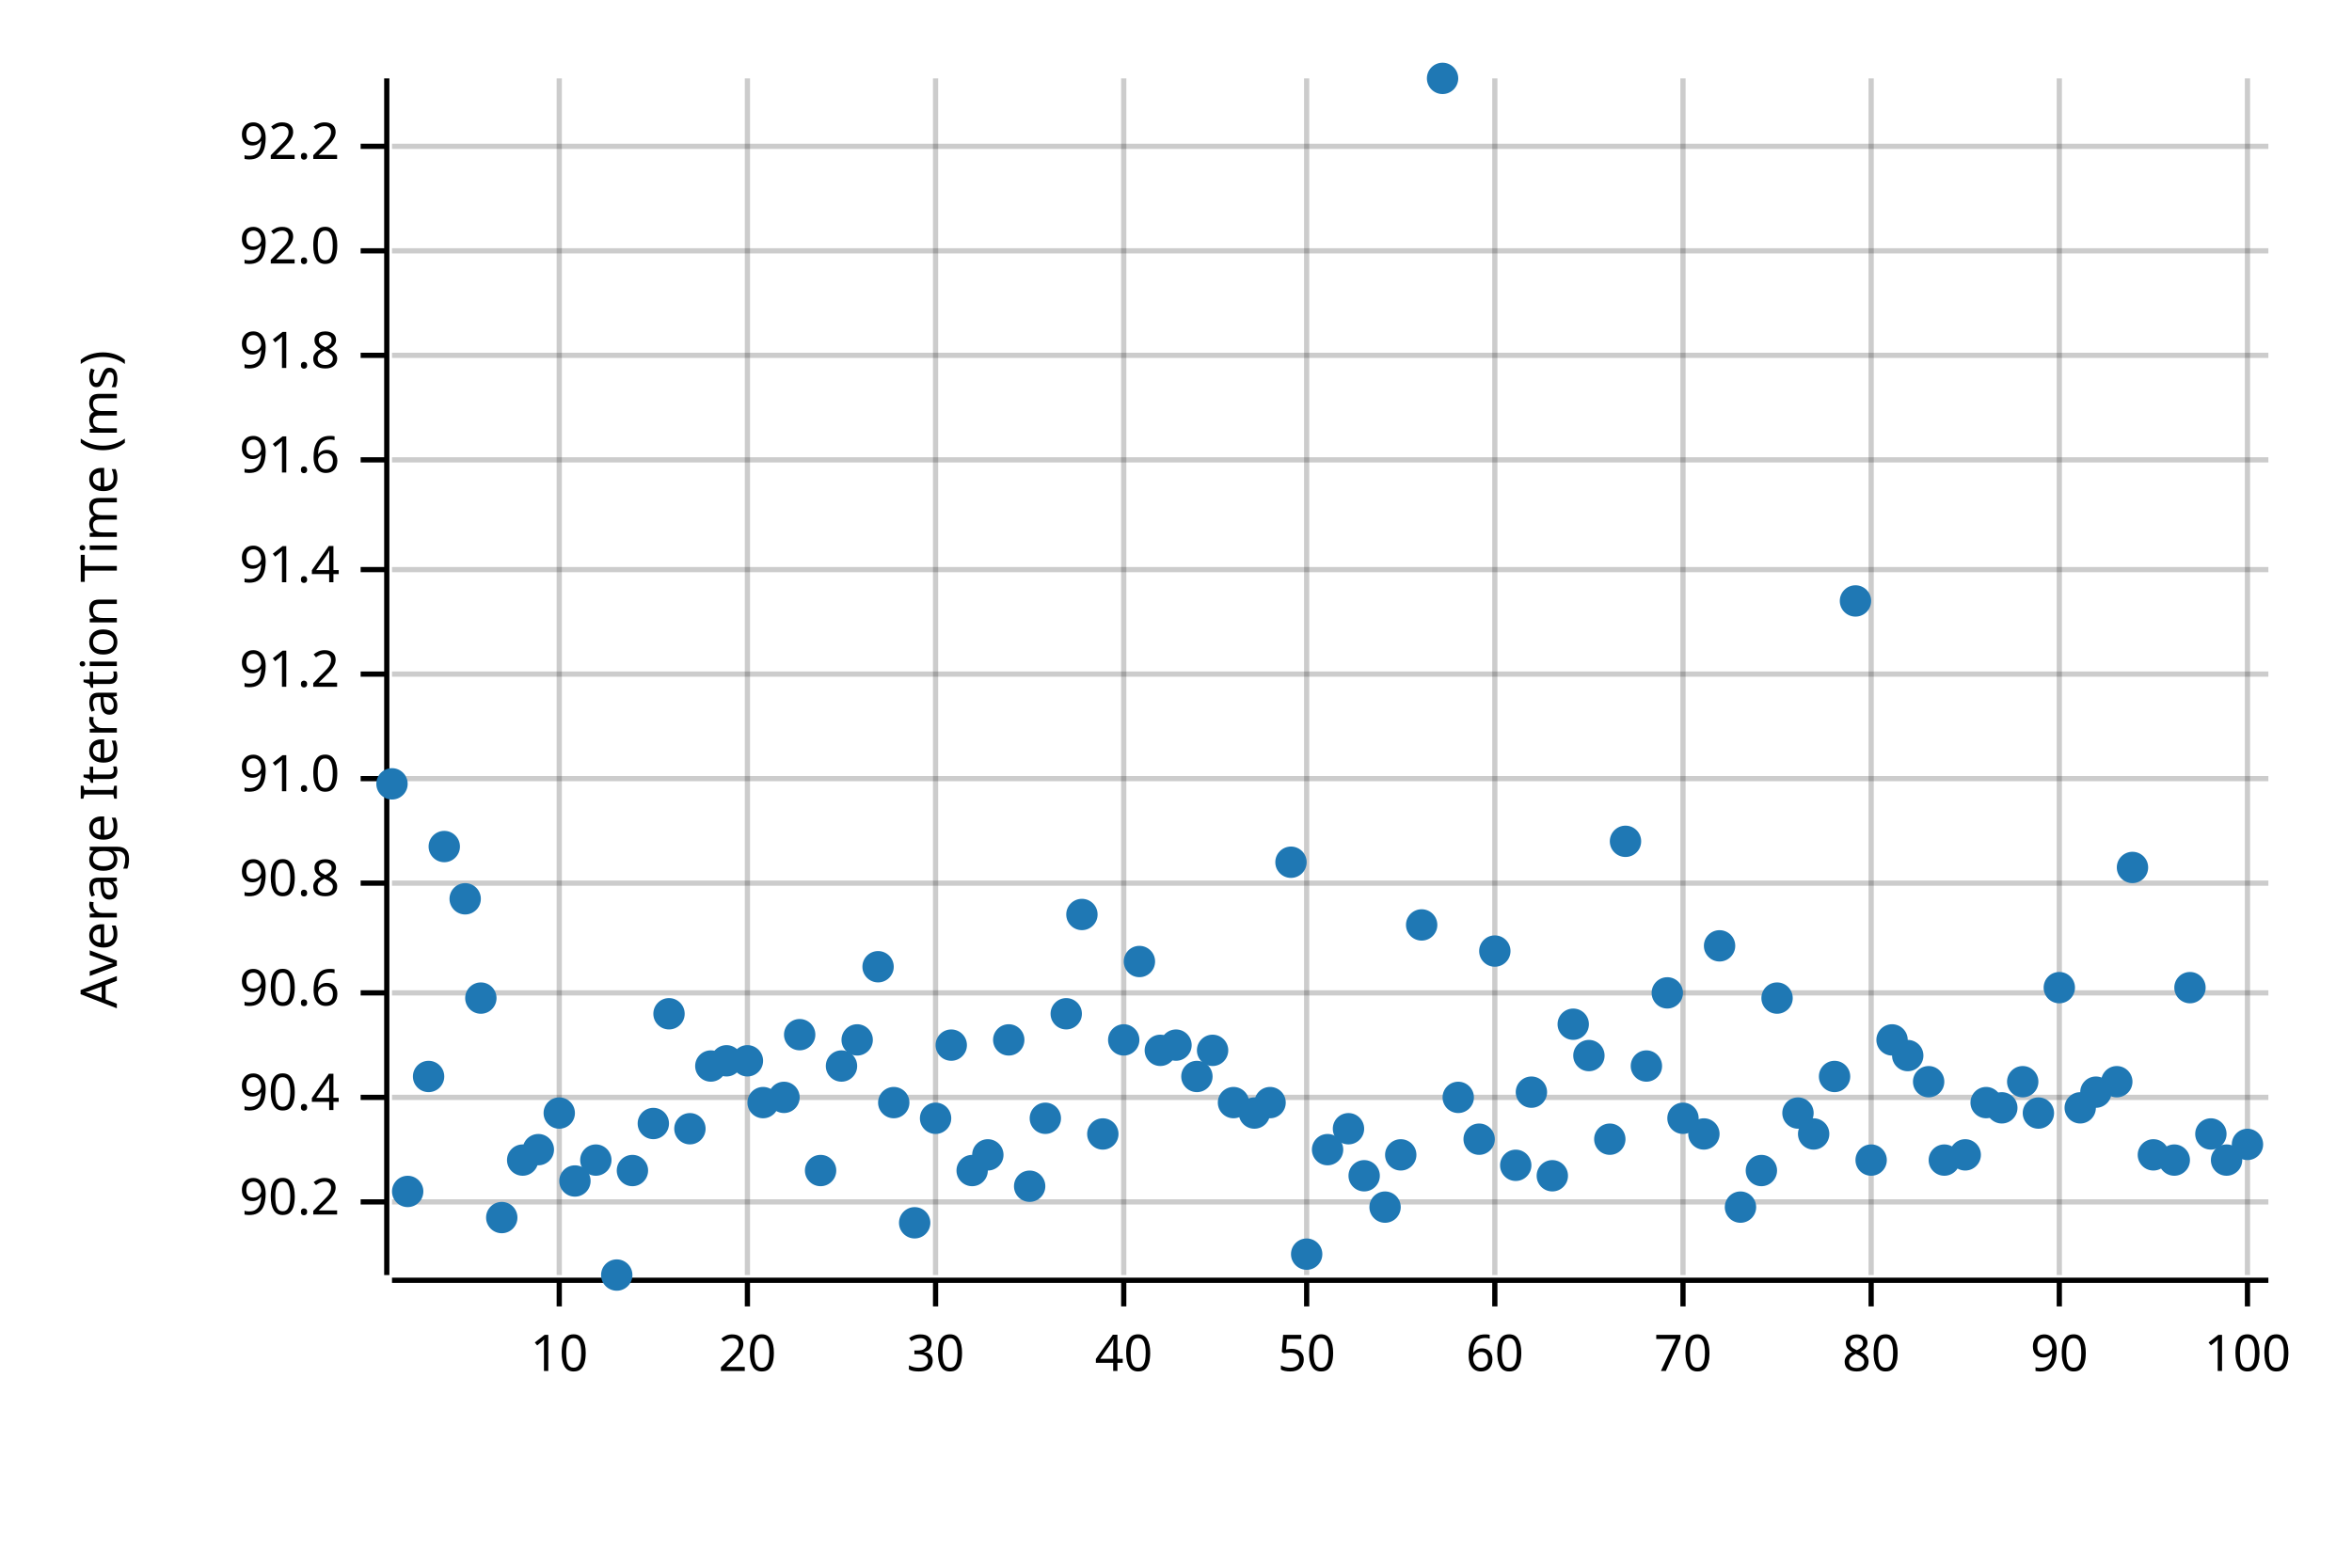
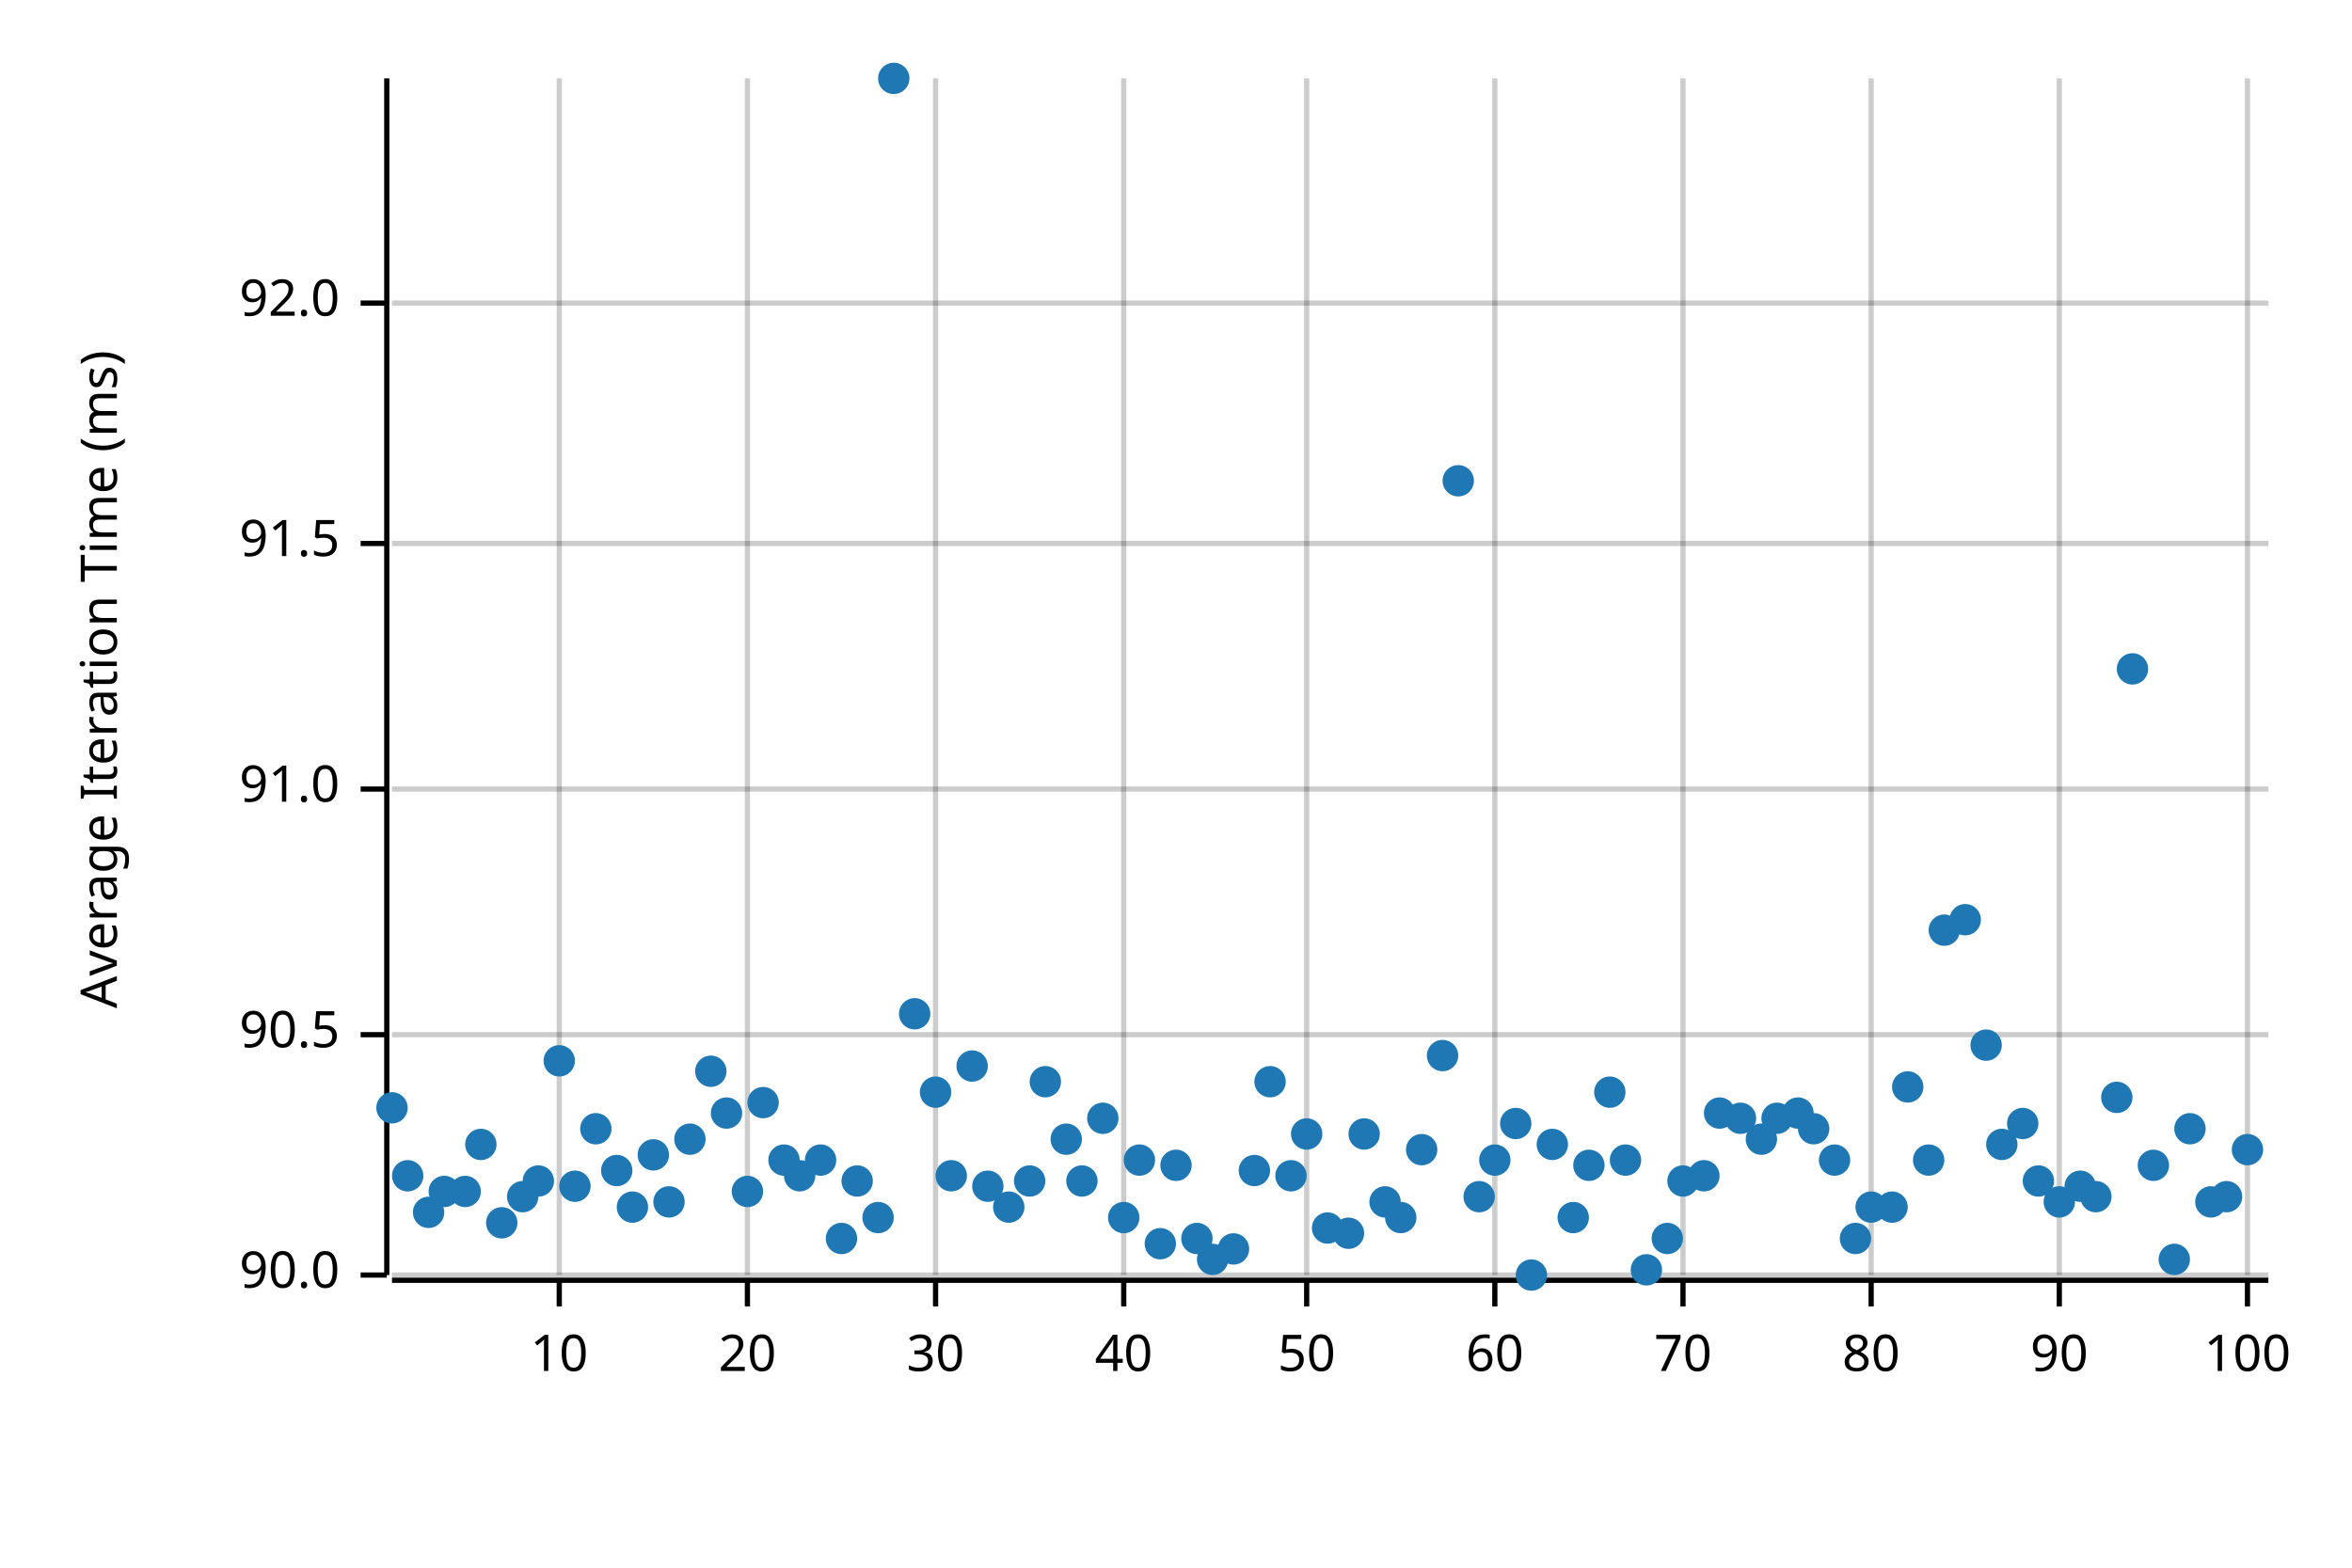
<svg xmlns="http://www.w3.org/2000/svg" width="450" height="300" viewBox="0 0 450 300">
  <text x="15" y="130" dy="0.76em" text-anchor="middle" font-family="sans-serif" font-size="9.677" opacity="1" fill="#000000" transform="rotate(270, 15, 130)">
Average Iteration Time (ms)
</text>
  <line opacity="0.2" stroke="#000000" stroke-width="1" x1="107" y1="244" x2="107" y2="15" />
  <line opacity="0.2" stroke="#000000" stroke-width="1" x1="143" y1="244" x2="143" y2="15" />
  <line opacity="0.2" stroke="#000000" stroke-width="1" x1="179" y1="244" x2="179" y2="15" />
  <line opacity="0.2" stroke="#000000" stroke-width="1" x1="215" y1="244" x2="215" y2="15" />
  <line opacity="0.2" stroke="#000000" stroke-width="1" x1="250" y1="244" x2="250" y2="15" />
  <line opacity="0.2" stroke="#000000" stroke-width="1" x1="286" y1="244" x2="286" y2="15" />
  <line opacity="0.2" stroke="#000000" stroke-width="1" x1="322" y1="244" x2="322" y2="15" />
  <line opacity="0.2" stroke="#000000" stroke-width="1" x1="358" y1="244" x2="358" y2="15" />
  <line opacity="0.2" stroke="#000000" stroke-width="1" x1="394" y1="244" x2="394" y2="15" />
  <line opacity="0.2" stroke="#000000" stroke-width="1" x1="430" y1="244" x2="430" y2="15" />
-   <line opacity="0.2" stroke="#000000" stroke-width="1" x1="75" y1="230" x2="434" y2="230" />
-   <line opacity="0.2" stroke="#000000" stroke-width="1" x1="75" y1="210" x2="434" y2="210" />
-   <line opacity="0.2" stroke="#000000" stroke-width="1" x1="75" y1="190" x2="434" y2="190" />
-   <line opacity="0.2" stroke="#000000" stroke-width="1" x1="75" y1="169" x2="434" y2="169" />
-   <line opacity="0.2" stroke="#000000" stroke-width="1" x1="75" y1="149" x2="434" y2="149" />
-   <line opacity="0.2" stroke="#000000" stroke-width="1" x1="75" y1="129" x2="434" y2="129" />
-   <line opacity="0.2" stroke="#000000" stroke-width="1" x1="75" y1="109" x2="434" y2="109" />
-   <line opacity="0.2" stroke="#000000" stroke-width="1" x1="75" y1="88" x2="434" y2="88" />
-   <line opacity="0.2" stroke="#000000" stroke-width="1" x1="75" y1="68" x2="434" y2="68" />
-   <line opacity="0.2" stroke="#000000" stroke-width="1" x1="75" y1="48" x2="434" y2="48" />
-   <line opacity="0.2" stroke="#000000" stroke-width="1" x1="75" y1="28" x2="434" y2="28" />
+   <line opacity="0.2" stroke="#000000" stroke-width="1" x1="75" y1="244" x2="434" y2="244" />
+   <line opacity="0.2" stroke="#000000" stroke-width="1" x1="75" y1="198" x2="434" y2="198" />
+   <line opacity="0.2" stroke="#000000" stroke-width="1" x1="75" y1="151" x2="434" y2="151" />
+   <line opacity="0.2" stroke="#000000" stroke-width="1" x1="75" y1="104" x2="434" y2="104" />
+   <line opacity="0.2" stroke="#000000" stroke-width="1" x1="75" y1="58" x2="434" y2="58" />
  <polyline fill="none" opacity="1" stroke="#000000" stroke-width="1" points="74,15 74,244 " />
-   <text x="65" y="230" dy="0.5ex" text-anchor="end" font-family="sans-serif" font-size="9.677" opacity="1" fill="#000000">
- 90.2
+   <text x="65" y="244" dy="0.5ex" text-anchor="end" font-family="sans-serif" font-size="9.677" opacity="1" fill="#000000">
+ 90.0
</text>
-   <polyline fill="none" opacity="1" stroke="#000000" stroke-width="1" points="69,230 74,230 " />
-   <text x="65" y="210" dy="0.5ex" text-anchor="end" font-family="sans-serif" font-size="9.677" opacity="1" fill="#000000">
- 90.4
+   <polyline fill="none" opacity="1" stroke="#000000" stroke-width="1" points="69,244 74,244 " />
+   <text x="65" y="198" dy="0.5ex" text-anchor="end" font-family="sans-serif" font-size="9.677" opacity="1" fill="#000000">
+ 90.5
</text>
-   <polyline fill="none" opacity="1" stroke="#000000" stroke-width="1" points="69,210 74,210 " />
-   <text x="65" y="190" dy="0.5ex" text-anchor="end" font-family="sans-serif" font-size="9.677" opacity="1" fill="#000000">
- 90.6
- </text>
-   <polyline fill="none" opacity="1" stroke="#000000" stroke-width="1" points="69,190 74,190 " />
-   <text x="65" y="169" dy="0.5ex" text-anchor="end" font-family="sans-serif" font-size="9.677" opacity="1" fill="#000000">
- 90.8
- </text>
-   <polyline fill="none" opacity="1" stroke="#000000" stroke-width="1" points="69,169 74,169 " />
-   <text x="65" y="149" dy="0.5ex" text-anchor="end" font-family="sans-serif" font-size="9.677" opacity="1" fill="#000000">
+   <polyline fill="none" opacity="1" stroke="#000000" stroke-width="1" points="69,198 74,198 " />
+   <text x="65" y="151" dy="0.5ex" text-anchor="end" font-family="sans-serif" font-size="9.677" opacity="1" fill="#000000">
91.0
</text>
-   <polyline fill="none" opacity="1" stroke="#000000" stroke-width="1" points="69,149 74,149 " />
-   <text x="65" y="129" dy="0.5ex" text-anchor="end" font-family="sans-serif" font-size="9.677" opacity="1" fill="#000000">
- 91.2
+   <polyline fill="none" opacity="1" stroke="#000000" stroke-width="1" points="69,151 74,151 " />
+   <text x="65" y="104" dy="0.5ex" text-anchor="end" font-family="sans-serif" font-size="9.677" opacity="1" fill="#000000">
+ 91.5
</text>
-   <polyline fill="none" opacity="1" stroke="#000000" stroke-width="1" points="69,129 74,129 " />
-   <text x="65" y="109" dy="0.5ex" text-anchor="end" font-family="sans-serif" font-size="9.677" opacity="1" fill="#000000">
- 91.4
- </text>
-   <polyline fill="none" opacity="1" stroke="#000000" stroke-width="1" points="69,109 74,109 " />
-   <text x="65" y="88" dy="0.5ex" text-anchor="end" font-family="sans-serif" font-size="9.677" opacity="1" fill="#000000">
- 91.6
- </text>
-   <polyline fill="none" opacity="1" stroke="#000000" stroke-width="1" points="69,88 74,88 " />
-   <text x="65" y="68" dy="0.5ex" text-anchor="end" font-family="sans-serif" font-size="9.677" opacity="1" fill="#000000">
- 91.8
- </text>
-   <polyline fill="none" opacity="1" stroke="#000000" stroke-width="1" points="69,68 74,68 " />
-   <text x="65" y="48" dy="0.5ex" text-anchor="end" font-family="sans-serif" font-size="9.677" opacity="1" fill="#000000">
+   <polyline fill="none" opacity="1" stroke="#000000" stroke-width="1" points="69,104 74,104 " />
+   <text x="65" y="58" dy="0.5ex" text-anchor="end" font-family="sans-serif" font-size="9.677" opacity="1" fill="#000000">
92.0
</text>
-   <polyline fill="none" opacity="1" stroke="#000000" stroke-width="1" points="69,48 74,48 " />
-   <text x="65" y="28" dy="0.5ex" text-anchor="end" font-family="sans-serif" font-size="9.677" opacity="1" fill="#000000">
- 92.2
- </text>
-   <polyline fill="none" opacity="1" stroke="#000000" stroke-width="1" points="69,28 74,28 " />
+   <polyline fill="none" opacity="1" stroke="#000000" stroke-width="1" points="69,58 74,58 " />
  <polyline fill="none" opacity="1" stroke="#000000" stroke-width="1" points="75,245 434,245 " />
  <text x="107" y="255" dy="0.76em" text-anchor="middle" font-family="sans-serif" font-size="9.677" opacity="1" fill="#000000">
10
</text>
  <polyline fill="none" opacity="1" stroke="#000000" stroke-width="1" points="107,245 107,250 " />
  <text x="143" y="255" dy="0.76em" text-anchor="middle" font-family="sans-serif" font-size="9.677" opacity="1" fill="#000000">
20
</text>
  <polyline fill="none" opacity="1" stroke="#000000" stroke-width="1" points="143,245 143,250 " />
  <text x="179" y="255" dy="0.76em" text-anchor="middle" font-family="sans-serif" font-size="9.677" opacity="1" fill="#000000">
30
</text>
  <polyline fill="none" opacity="1" stroke="#000000" stroke-width="1" points="179,245 179,250 " />
  <text x="215" y="255" dy="0.76em" text-anchor="middle" font-family="sans-serif" font-size="9.677" opacity="1" fill="#000000">
40
</text>
  <polyline fill="none" opacity="1" stroke="#000000" stroke-width="1" points="215,245 215,250 " />
  <text x="250" y="255" dy="0.76em" text-anchor="middle" font-family="sans-serif" font-size="9.677" opacity="1" fill="#000000">
50
</text>
  <polyline fill="none" opacity="1" stroke="#000000" stroke-width="1" points="250,245 250,250 " />
  <text x="286" y="255" dy="0.76em" text-anchor="middle" font-family="sans-serif" font-size="9.677" opacity="1" fill="#000000">
60
</text>
  <polyline fill="none" opacity="1" stroke="#000000" stroke-width="1" points="286,245 286,250 " />
  <text x="322" y="255" dy="0.76em" text-anchor="middle" font-family="sans-serif" font-size="9.677" opacity="1" fill="#000000">
70
</text>
  <polyline fill="none" opacity="1" stroke="#000000" stroke-width="1" points="322,245 322,250 " />
  <text x="358" y="255" dy="0.76em" text-anchor="middle" font-family="sans-serif" font-size="9.677" opacity="1" fill="#000000">
80
</text>
  <polyline fill="none" opacity="1" stroke="#000000" stroke-width="1" points="358,245 358,250 " />
  <text x="394" y="255" dy="0.76em" text-anchor="middle" font-family="sans-serif" font-size="9.677" opacity="1" fill="#000000">
90
</text>
  <polyline fill="none" opacity="1" stroke="#000000" stroke-width="1" points="394,245 394,250 " />
  <text x="430" y="255" dy="0.76em" text-anchor="middle" font-family="sans-serif" font-size="9.677" opacity="1" fill="#000000">
100
</text>
  <polyline fill="none" opacity="1" stroke="#000000" stroke-width="1" points="430,245 430,250 " />
-   <circle cx="75" cy="150" r="3" opacity="1" fill="#1F78B4" stroke="none" stroke-width="1" />
-   <circle cx="78" cy="228" r="3" opacity="1" fill="#1F78B4" stroke="none" stroke-width="1" />
-   <circle cx="82" cy="206" r="3" opacity="1" fill="#1F78B4" stroke="none" stroke-width="1" />
-   <circle cx="85" cy="162" r="3" opacity="1" fill="#1F78B4" stroke="none" stroke-width="1" />
-   <circle cx="89" cy="172" r="3" opacity="1" fill="#1F78B4" stroke="none" stroke-width="1" />
-   <circle cx="92" cy="191" r="3" opacity="1" fill="#1F78B4" stroke="none" stroke-width="1" />
-   <circle cx="96" cy="233" r="3" opacity="1" fill="#1F78B4" stroke="none" stroke-width="1" />
-   <circle cx="100" cy="222" r="3" opacity="1" fill="#1F78B4" stroke="none" stroke-width="1" />
-   <circle cx="103" cy="220" r="3" opacity="1" fill="#1F78B4" stroke="none" stroke-width="1" />
-   <circle cx="107" cy="213" r="3" opacity="1" fill="#1F78B4" stroke="none" stroke-width="1" />
-   <circle cx="110" cy="226" r="3" opacity="1" fill="#1F78B4" stroke="none" stroke-width="1" />
-   <circle cx="114" cy="222" r="3" opacity="1" fill="#1F78B4" stroke="none" stroke-width="1" />
-   <circle cx="118" cy="244" r="3" opacity="1" fill="#1F78B4" stroke="none" stroke-width="1" />
-   <circle cx="121" cy="224" r="3" opacity="1" fill="#1F78B4" stroke="none" stroke-width="1" />
-   <circle cx="125" cy="215" r="3" opacity="1" fill="#1F78B4" stroke="none" stroke-width="1" />
-   <circle cx="128" cy="194" r="3" opacity="1" fill="#1F78B4" stroke="none" stroke-width="1" />
-   <circle cx="132" cy="216" r="3" opacity="1" fill="#1F78B4" stroke="none" stroke-width="1" />
-   <circle cx="136" cy="204" r="3" opacity="1" fill="#1F78B4" stroke="none" stroke-width="1" />
-   <circle cx="139" cy="203" r="3" opacity="1" fill="#1F78B4" stroke="none" stroke-width="1" />
-   <circle cx="143" cy="203" r="3" opacity="1" fill="#1F78B4" stroke="none" stroke-width="1" />
+   <circle cx="75" cy="212" r="3" opacity="1" fill="#1F78B4" stroke="none" stroke-width="1" />
+   <circle cx="78" cy="225" r="3" opacity="1" fill="#1F78B4" stroke="none" stroke-width="1" />
+   <circle cx="82" cy="232" r="3" opacity="1" fill="#1F78B4" stroke="none" stroke-width="1" />
+   <circle cx="85" cy="228" r="3" opacity="1" fill="#1F78B4" stroke="none" stroke-width="1" />
+   <circle cx="89" cy="228" r="3" opacity="1" fill="#1F78B4" stroke="none" stroke-width="1" />
+   <circle cx="92" cy="219" r="3" opacity="1" fill="#1F78B4" stroke="none" stroke-width="1" />
+   <circle cx="96" cy="234" r="3" opacity="1" fill="#1F78B4" stroke="none" stroke-width="1" />
+   <circle cx="100" cy="229" r="3" opacity="1" fill="#1F78B4" stroke="none" stroke-width="1" />
+   <circle cx="103" cy="226" r="3" opacity="1" fill="#1F78B4" stroke="none" stroke-width="1" />
+   <circle cx="107" cy="203" r="3" opacity="1" fill="#1F78B4" stroke="none" stroke-width="1" />
+   <circle cx="110" cy="227" r="3" opacity="1" fill="#1F78B4" stroke="none" stroke-width="1" />
+   <circle cx="114" cy="216" r="3" opacity="1" fill="#1F78B4" stroke="none" stroke-width="1" />
+   <circle cx="118" cy="224" r="3" opacity="1" fill="#1F78B4" stroke="none" stroke-width="1" />
+   <circle cx="121" cy="231" r="3" opacity="1" fill="#1F78B4" stroke="none" stroke-width="1" />
+   <circle cx="125" cy="221" r="3" opacity="1" fill="#1F78B4" stroke="none" stroke-width="1" />
+   <circle cx="128" cy="230" r="3" opacity="1" fill="#1F78B4" stroke="none" stroke-width="1" />
+   <circle cx="132" cy="218" r="3" opacity="1" fill="#1F78B4" stroke="none" stroke-width="1" />
+   <circle cx="136" cy="205" r="3" opacity="1" fill="#1F78B4" stroke="none" stroke-width="1" />
+   <circle cx="139" cy="213" r="3" opacity="1" fill="#1F78B4" stroke="none" stroke-width="1" />
+   <circle cx="143" cy="228" r="3" opacity="1" fill="#1F78B4" stroke="none" stroke-width="1" />
  <circle cx="146" cy="211" r="3" opacity="1" fill="#1F78B4" stroke="none" stroke-width="1" />
-   <circle cx="150" cy="210" r="3" opacity="1" fill="#1F78B4" stroke="none" stroke-width="1" />
-   <circle cx="153" cy="198" r="3" opacity="1" fill="#1F78B4" stroke="none" stroke-width="1" />
-   <circle cx="157" cy="224" r="3" opacity="1" fill="#1F78B4" stroke="none" stroke-width="1" />
-   <circle cx="161" cy="204" r="3" opacity="1" fill="#1F78B4" stroke="none" stroke-width="1" />
-   <circle cx="164" cy="199" r="3" opacity="1" fill="#1F78B4" stroke="none" stroke-width="1" />
-   <circle cx="168" cy="185" r="3" opacity="1" fill="#1F78B4" stroke="none" stroke-width="1" />
-   <circle cx="171" cy="211" r="3" opacity="1" fill="#1F78B4" stroke="none" stroke-width="1" />
-   <circle cx="175" cy="234" r="3" opacity="1" fill="#1F78B4" stroke="none" stroke-width="1" />
-   <circle cx="179" cy="214" r="3" opacity="1" fill="#1F78B4" stroke="none" stroke-width="1" />
-   <circle cx="182" cy="200" r="3" opacity="1" fill="#1F78B4" stroke="none" stroke-width="1" />
-   <circle cx="186" cy="224" r="3" opacity="1" fill="#1F78B4" stroke="none" stroke-width="1" />
-   <circle cx="189" cy="221" r="3" opacity="1" fill="#1F78B4" stroke="none" stroke-width="1" />
-   <circle cx="193" cy="199" r="3" opacity="1" fill="#1F78B4" stroke="none" stroke-width="1" />
-   <circle cx="197" cy="227" r="3" opacity="1" fill="#1F78B4" stroke="none" stroke-width="1" />
-   <circle cx="200" cy="214" r="3" opacity="1" fill="#1F78B4" stroke="none" stroke-width="1" />
-   <circle cx="204" cy="194" r="3" opacity="1" fill="#1F78B4" stroke="none" stroke-width="1" />
-   <circle cx="207" cy="175" r="3" opacity="1" fill="#1F78B4" stroke="none" stroke-width="1" />
-   <circle cx="211" cy="217" r="3" opacity="1" fill="#1F78B4" stroke="none" stroke-width="1" />
-   <circle cx="215" cy="199" r="3" opacity="1" fill="#1F78B4" stroke="none" stroke-width="1" />
-   <circle cx="218" cy="184" r="3" opacity="1" fill="#1F78B4" stroke="none" stroke-width="1" />
-   <circle cx="222" cy="201" r="3" opacity="1" fill="#1F78B4" stroke="none" stroke-width="1" />
-   <circle cx="225" cy="200" r="3" opacity="1" fill="#1F78B4" stroke="none" stroke-width="1" />
-   <circle cx="229" cy="206" r="3" opacity="1" fill="#1F78B4" stroke="none" stroke-width="1" />
-   <circle cx="232" cy="201" r="3" opacity="1" fill="#1F78B4" stroke="none" stroke-width="1" />
-   <circle cx="236" cy="211" r="3" opacity="1" fill="#1F78B4" stroke="none" stroke-width="1" />
-   <circle cx="240" cy="213" r="3" opacity="1" fill="#1F78B4" stroke="none" stroke-width="1" />
-   <circle cx="243" cy="211" r="3" opacity="1" fill="#1F78B4" stroke="none" stroke-width="1" />
-   <circle cx="247" cy="165" r="3" opacity="1" fill="#1F78B4" stroke="none" stroke-width="1" />
-   <circle cx="250" cy="240" r="3" opacity="1" fill="#1F78B4" stroke="none" stroke-width="1" />
-   <circle cx="254" cy="220" r="3" opacity="1" fill="#1F78B4" stroke="none" stroke-width="1" />
-   <circle cx="258" cy="216" r="3" opacity="1" fill="#1F78B4" stroke="none" stroke-width="1" />
-   <circle cx="261" cy="225" r="3" opacity="1" fill="#1F78B4" stroke="none" stroke-width="1" />
-   <circle cx="265" cy="231" r="3" opacity="1" fill="#1F78B4" stroke="none" stroke-width="1" />
-   <circle cx="268" cy="221" r="3" opacity="1" fill="#1F78B4" stroke="none" stroke-width="1" />
-   <circle cx="272" cy="177" r="3" opacity="1" fill="#1F78B4" stroke="none" stroke-width="1" />
-   <circle cx="276" cy="15" r="3" opacity="1" fill="#1F78B4" stroke="none" stroke-width="1" />
-   <circle cx="279" cy="210" r="3" opacity="1" fill="#1F78B4" stroke="none" stroke-width="1" />
-   <circle cx="283" cy="218" r="3" opacity="1" fill="#1F78B4" stroke="none" stroke-width="1" />
-   <circle cx="286" cy="182" r="3" opacity="1" fill="#1F78B4" stroke="none" stroke-width="1" />
-   <circle cx="290" cy="223" r="3" opacity="1" fill="#1F78B4" stroke="none" stroke-width="1" />
-   <circle cx="293" cy="209" r="3" opacity="1" fill="#1F78B4" stroke="none" stroke-width="1" />
-   <circle cx="297" cy="225" r="3" opacity="1" fill="#1F78B4" stroke="none" stroke-width="1" />
-   <circle cx="301" cy="196" r="3" opacity="1" fill="#1F78B4" stroke="none" stroke-width="1" />
-   <circle cx="304" cy="202" r="3" opacity="1" fill="#1F78B4" stroke="none" stroke-width="1" />
-   <circle cx="308" cy="218" r="3" opacity="1" fill="#1F78B4" stroke="none" stroke-width="1" />
-   <circle cx="311" cy="161" r="3" opacity="1" fill="#1F78B4" stroke="none" stroke-width="1" />
-   <circle cx="315" cy="204" r="3" opacity="1" fill="#1F78B4" stroke="none" stroke-width="1" />
-   <circle cx="319" cy="190" r="3" opacity="1" fill="#1F78B4" stroke="none" stroke-width="1" />
-   <circle cx="322" cy="214" r="3" opacity="1" fill="#1F78B4" stroke="none" stroke-width="1" />
-   <circle cx="326" cy="217" r="3" opacity="1" fill="#1F78B4" stroke="none" stroke-width="1" />
-   <circle cx="329" cy="181" r="3" opacity="1" fill="#1F78B4" stroke="none" stroke-width="1" />
-   <circle cx="333" cy="231" r="3" opacity="1" fill="#1F78B4" stroke="none" stroke-width="1" />
-   <circle cx="337" cy="224" r="3" opacity="1" fill="#1F78B4" stroke="none" stroke-width="1" />
-   <circle cx="340" cy="191" r="3" opacity="1" fill="#1F78B4" stroke="none" stroke-width="1" />
+   <circle cx="150" cy="222" r="3" opacity="1" fill="#1F78B4" stroke="none" stroke-width="1" />
+   <circle cx="153" cy="225" r="3" opacity="1" fill="#1F78B4" stroke="none" stroke-width="1" />
+   <circle cx="157" cy="222" r="3" opacity="1" fill="#1F78B4" stroke="none" stroke-width="1" />
+   <circle cx="161" cy="237" r="3" opacity="1" fill="#1F78B4" stroke="none" stroke-width="1" />
+   <circle cx="164" cy="226" r="3" opacity="1" fill="#1F78B4" stroke="none" stroke-width="1" />
+   <circle cx="168" cy="233" r="3" opacity="1" fill="#1F78B4" stroke="none" stroke-width="1" />
+   <circle cx="171" cy="15" r="3" opacity="1" fill="#1F78B4" stroke="none" stroke-width="1" />
+   <circle cx="175" cy="194" r="3" opacity="1" fill="#1F78B4" stroke="none" stroke-width="1" />
+   <circle cx="179" cy="209" r="3" opacity="1" fill="#1F78B4" stroke="none" stroke-width="1" />
+   <circle cx="182" cy="225" r="3" opacity="1" fill="#1F78B4" stroke="none" stroke-width="1" />
+   <circle cx="186" cy="204" r="3" opacity="1" fill="#1F78B4" stroke="none" stroke-width="1" />
+   <circle cx="189" cy="227" r="3" opacity="1" fill="#1F78B4" stroke="none" stroke-width="1" />
+   <circle cx="193" cy="231" r="3" opacity="1" fill="#1F78B4" stroke="none" stroke-width="1" />
+   <circle cx="197" cy="226" r="3" opacity="1" fill="#1F78B4" stroke="none" stroke-width="1" />
+   <circle cx="200" cy="207" r="3" opacity="1" fill="#1F78B4" stroke="none" stroke-width="1" />
+   <circle cx="204" cy="218" r="3" opacity="1" fill="#1F78B4" stroke="none" stroke-width="1" />
+   <circle cx="207" cy="226" r="3" opacity="1" fill="#1F78B4" stroke="none" stroke-width="1" />
+   <circle cx="211" cy="214" r="3" opacity="1" fill="#1F78B4" stroke="none" stroke-width="1" />
+   <circle cx="215" cy="233" r="3" opacity="1" fill="#1F78B4" stroke="none" stroke-width="1" />
+   <circle cx="218" cy="222" r="3" opacity="1" fill="#1F78B4" stroke="none" stroke-width="1" />
+   <circle cx="222" cy="238" r="3" opacity="1" fill="#1F78B4" stroke="none" stroke-width="1" />
+   <circle cx="225" cy="223" r="3" opacity="1" fill="#1F78B4" stroke="none" stroke-width="1" />
+   <circle cx="229" cy="237" r="3" opacity="1" fill="#1F78B4" stroke="none" stroke-width="1" />
+   <circle cx="232" cy="241" r="3" opacity="1" fill="#1F78B4" stroke="none" stroke-width="1" />
+   <circle cx="236" cy="239" r="3" opacity="1" fill="#1F78B4" stroke="none" stroke-width="1" />
+   <circle cx="240" cy="224" r="3" opacity="1" fill="#1F78B4" stroke="none" stroke-width="1" />
+   <circle cx="243" cy="207" r="3" opacity="1" fill="#1F78B4" stroke="none" stroke-width="1" />
+   <circle cx="247" cy="225" r="3" opacity="1" fill="#1F78B4" stroke="none" stroke-width="1" />
+   <circle cx="250" cy="217" r="3" opacity="1" fill="#1F78B4" stroke="none" stroke-width="1" />
+   <circle cx="254" cy="235" r="3" opacity="1" fill="#1F78B4" stroke="none" stroke-width="1" />
+   <circle cx="258" cy="236" r="3" opacity="1" fill="#1F78B4" stroke="none" stroke-width="1" />
+   <circle cx="261" cy="217" r="3" opacity="1" fill="#1F78B4" stroke="none" stroke-width="1" />
+   <circle cx="265" cy="230" r="3" opacity="1" fill="#1F78B4" stroke="none" stroke-width="1" />
+   <circle cx="268" cy="233" r="3" opacity="1" fill="#1F78B4" stroke="none" stroke-width="1" />
+   <circle cx="272" cy="220" r="3" opacity="1" fill="#1F78B4" stroke="none" stroke-width="1" />
+   <circle cx="276" cy="202" r="3" opacity="1" fill="#1F78B4" stroke="none" stroke-width="1" />
+   <circle cx="279" cy="92" r="3" opacity="1" fill="#1F78B4" stroke="none" stroke-width="1" />
+   <circle cx="283" cy="229" r="3" opacity="1" fill="#1F78B4" stroke="none" stroke-width="1" />
+   <circle cx="286" cy="222" r="3" opacity="1" fill="#1F78B4" stroke="none" stroke-width="1" />
+   <circle cx="290" cy="215" r="3" opacity="1" fill="#1F78B4" stroke="none" stroke-width="1" />
+   <circle cx="293" cy="244" r="3" opacity="1" fill="#1F78B4" stroke="none" stroke-width="1" />
+   <circle cx="297" cy="219" r="3" opacity="1" fill="#1F78B4" stroke="none" stroke-width="1" />
+   <circle cx="301" cy="233" r="3" opacity="1" fill="#1F78B4" stroke="none" stroke-width="1" />
+   <circle cx="304" cy="223" r="3" opacity="1" fill="#1F78B4" stroke="none" stroke-width="1" />
+   <circle cx="308" cy="209" r="3" opacity="1" fill="#1F78B4" stroke="none" stroke-width="1" />
+   <circle cx="311" cy="222" r="3" opacity="1" fill="#1F78B4" stroke="none" stroke-width="1" />
+   <circle cx="315" cy="243" r="3" opacity="1" fill="#1F78B4" stroke="none" stroke-width="1" />
+   <circle cx="319" cy="237" r="3" opacity="1" fill="#1F78B4" stroke="none" stroke-width="1" />
+   <circle cx="322" cy="226" r="3" opacity="1" fill="#1F78B4" stroke="none" stroke-width="1" />
+   <circle cx="326" cy="225" r="3" opacity="1" fill="#1F78B4" stroke="none" stroke-width="1" />
+   <circle cx="329" cy="213" r="3" opacity="1" fill="#1F78B4" stroke="none" stroke-width="1" />
+   <circle cx="333" cy="214" r="3" opacity="1" fill="#1F78B4" stroke="none" stroke-width="1" />
+   <circle cx="337" cy="218" r="3" opacity="1" fill="#1F78B4" stroke="none" stroke-width="1" />
+   <circle cx="340" cy="214" r="3" opacity="1" fill="#1F78B4" stroke="none" stroke-width="1" />
  <circle cx="344" cy="213" r="3" opacity="1" fill="#1F78B4" stroke="none" stroke-width="1" />
-   <circle cx="347" cy="217" r="3" opacity="1" fill="#1F78B4" stroke="none" stroke-width="1" />
-   <circle cx="351" cy="206" r="3" opacity="1" fill="#1F78B4" stroke="none" stroke-width="1" />
-   <circle cx="355" cy="115" r="3" opacity="1" fill="#1F78B4" stroke="none" stroke-width="1" />
-   <circle cx="358" cy="222" r="3" opacity="1" fill="#1F78B4" stroke="none" stroke-width="1" />
-   <circle cx="362" cy="199" r="3" opacity="1" fill="#1F78B4" stroke="none" stroke-width="1" />
-   <circle cx="365" cy="202" r="3" opacity="1" fill="#1F78B4" stroke="none" stroke-width="1" />
-   <circle cx="369" cy="207" r="3" opacity="1" fill="#1F78B4" stroke="none" stroke-width="1" />
-   <circle cx="372" cy="222" r="3" opacity="1" fill="#1F78B4" stroke="none" stroke-width="1" />
-   <circle cx="376" cy="221" r="3" opacity="1" fill="#1F78B4" stroke="none" stroke-width="1" />
-   <circle cx="380" cy="211" r="3" opacity="1" fill="#1F78B4" stroke="none" stroke-width="1" />
-   <circle cx="383" cy="212" r="3" opacity="1" fill="#1F78B4" stroke="none" stroke-width="1" />
-   <circle cx="387" cy="207" r="3" opacity="1" fill="#1F78B4" stroke="none" stroke-width="1" />
-   <circle cx="390" cy="213" r="3" opacity="1" fill="#1F78B4" stroke="none" stroke-width="1" />
-   <circle cx="394" cy="189" r="3" opacity="1" fill="#1F78B4" stroke="none" stroke-width="1" />
-   <circle cx="398" cy="212" r="3" opacity="1" fill="#1F78B4" stroke="none" stroke-width="1" />
-   <circle cx="401" cy="209" r="3" opacity="1" fill="#1F78B4" stroke="none" stroke-width="1" />
-   <circle cx="405" cy="207" r="3" opacity="1" fill="#1F78B4" stroke="none" stroke-width="1" />
-   <circle cx="408" cy="166" r="3" opacity="1" fill="#1F78B4" stroke="none" stroke-width="1" />
-   <circle cx="412" cy="221" r="3" opacity="1" fill="#1F78B4" stroke="none" stroke-width="1" />
-   <circle cx="416" cy="222" r="3" opacity="1" fill="#1F78B4" stroke="none" stroke-width="1" />
-   <circle cx="419" cy="189" r="3" opacity="1" fill="#1F78B4" stroke="none" stroke-width="1" />
-   <circle cx="423" cy="217" r="3" opacity="1" fill="#1F78B4" stroke="none" stroke-width="1" />
-   <circle cx="426" cy="222" r="3" opacity="1" fill="#1F78B4" stroke="none" stroke-width="1" />
-   <circle cx="430" cy="219" r="3" opacity="1" fill="#1F78B4" stroke="none" stroke-width="1" />
+   <circle cx="347" cy="216" r="3" opacity="1" fill="#1F78B4" stroke="none" stroke-width="1" />
+   <circle cx="351" cy="222" r="3" opacity="1" fill="#1F78B4" stroke="none" stroke-width="1" />
+   <circle cx="355" cy="237" r="3" opacity="1" fill="#1F78B4" stroke="none" stroke-width="1" />
+   <circle cx="358" cy="231" r="3" opacity="1" fill="#1F78B4" stroke="none" stroke-width="1" />
+   <circle cx="362" cy="231" r="3" opacity="1" fill="#1F78B4" stroke="none" stroke-width="1" />
+   <circle cx="365" cy="208" r="3" opacity="1" fill="#1F78B4" stroke="none" stroke-width="1" />
+   <circle cx="369" cy="222" r="3" opacity="1" fill="#1F78B4" stroke="none" stroke-width="1" />
+   <circle cx="372" cy="178" r="3" opacity="1" fill="#1F78B4" stroke="none" stroke-width="1" />
+   <circle cx="376" cy="176" r="3" opacity="1" fill="#1F78B4" stroke="none" stroke-width="1" />
+   <circle cx="380" cy="200" r="3" opacity="1" fill="#1F78B4" stroke="none" stroke-width="1" />
+   <circle cx="383" cy="219" r="3" opacity="1" fill="#1F78B4" stroke="none" stroke-width="1" />
+   <circle cx="387" cy="215" r="3" opacity="1" fill="#1F78B4" stroke="none" stroke-width="1" />
+   <circle cx="390" cy="226" r="3" opacity="1" fill="#1F78B4" stroke="none" stroke-width="1" />
+   <circle cx="394" cy="230" r="3" opacity="1" fill="#1F78B4" stroke="none" stroke-width="1" />
+   <circle cx="398" cy="227" r="3" opacity="1" fill="#1F78B4" stroke="none" stroke-width="1" />
+   <circle cx="401" cy="229" r="3" opacity="1" fill="#1F78B4" stroke="none" stroke-width="1" />
+   <circle cx="405" cy="210" r="3" opacity="1" fill="#1F78B4" stroke="none" stroke-width="1" />
+   <circle cx="408" cy="128" r="3" opacity="1" fill="#1F78B4" stroke="none" stroke-width="1" />
+   <circle cx="412" cy="223" r="3" opacity="1" fill="#1F78B4" stroke="none" stroke-width="1" />
+   <circle cx="416" cy="241" r="3" opacity="1" fill="#1F78B4" stroke="none" stroke-width="1" />
+   <circle cx="419" cy="216" r="3" opacity="1" fill="#1F78B4" stroke="none" stroke-width="1" />
+   <circle cx="423" cy="230" r="3" opacity="1" fill="#1F78B4" stroke="none" stroke-width="1" />
+   <circle cx="426" cy="229" r="3" opacity="1" fill="#1F78B4" stroke="none" stroke-width="1" />
+   <circle cx="430" cy="220" r="3" opacity="1" fill="#1F78B4" stroke="none" stroke-width="1" />
</svg>
